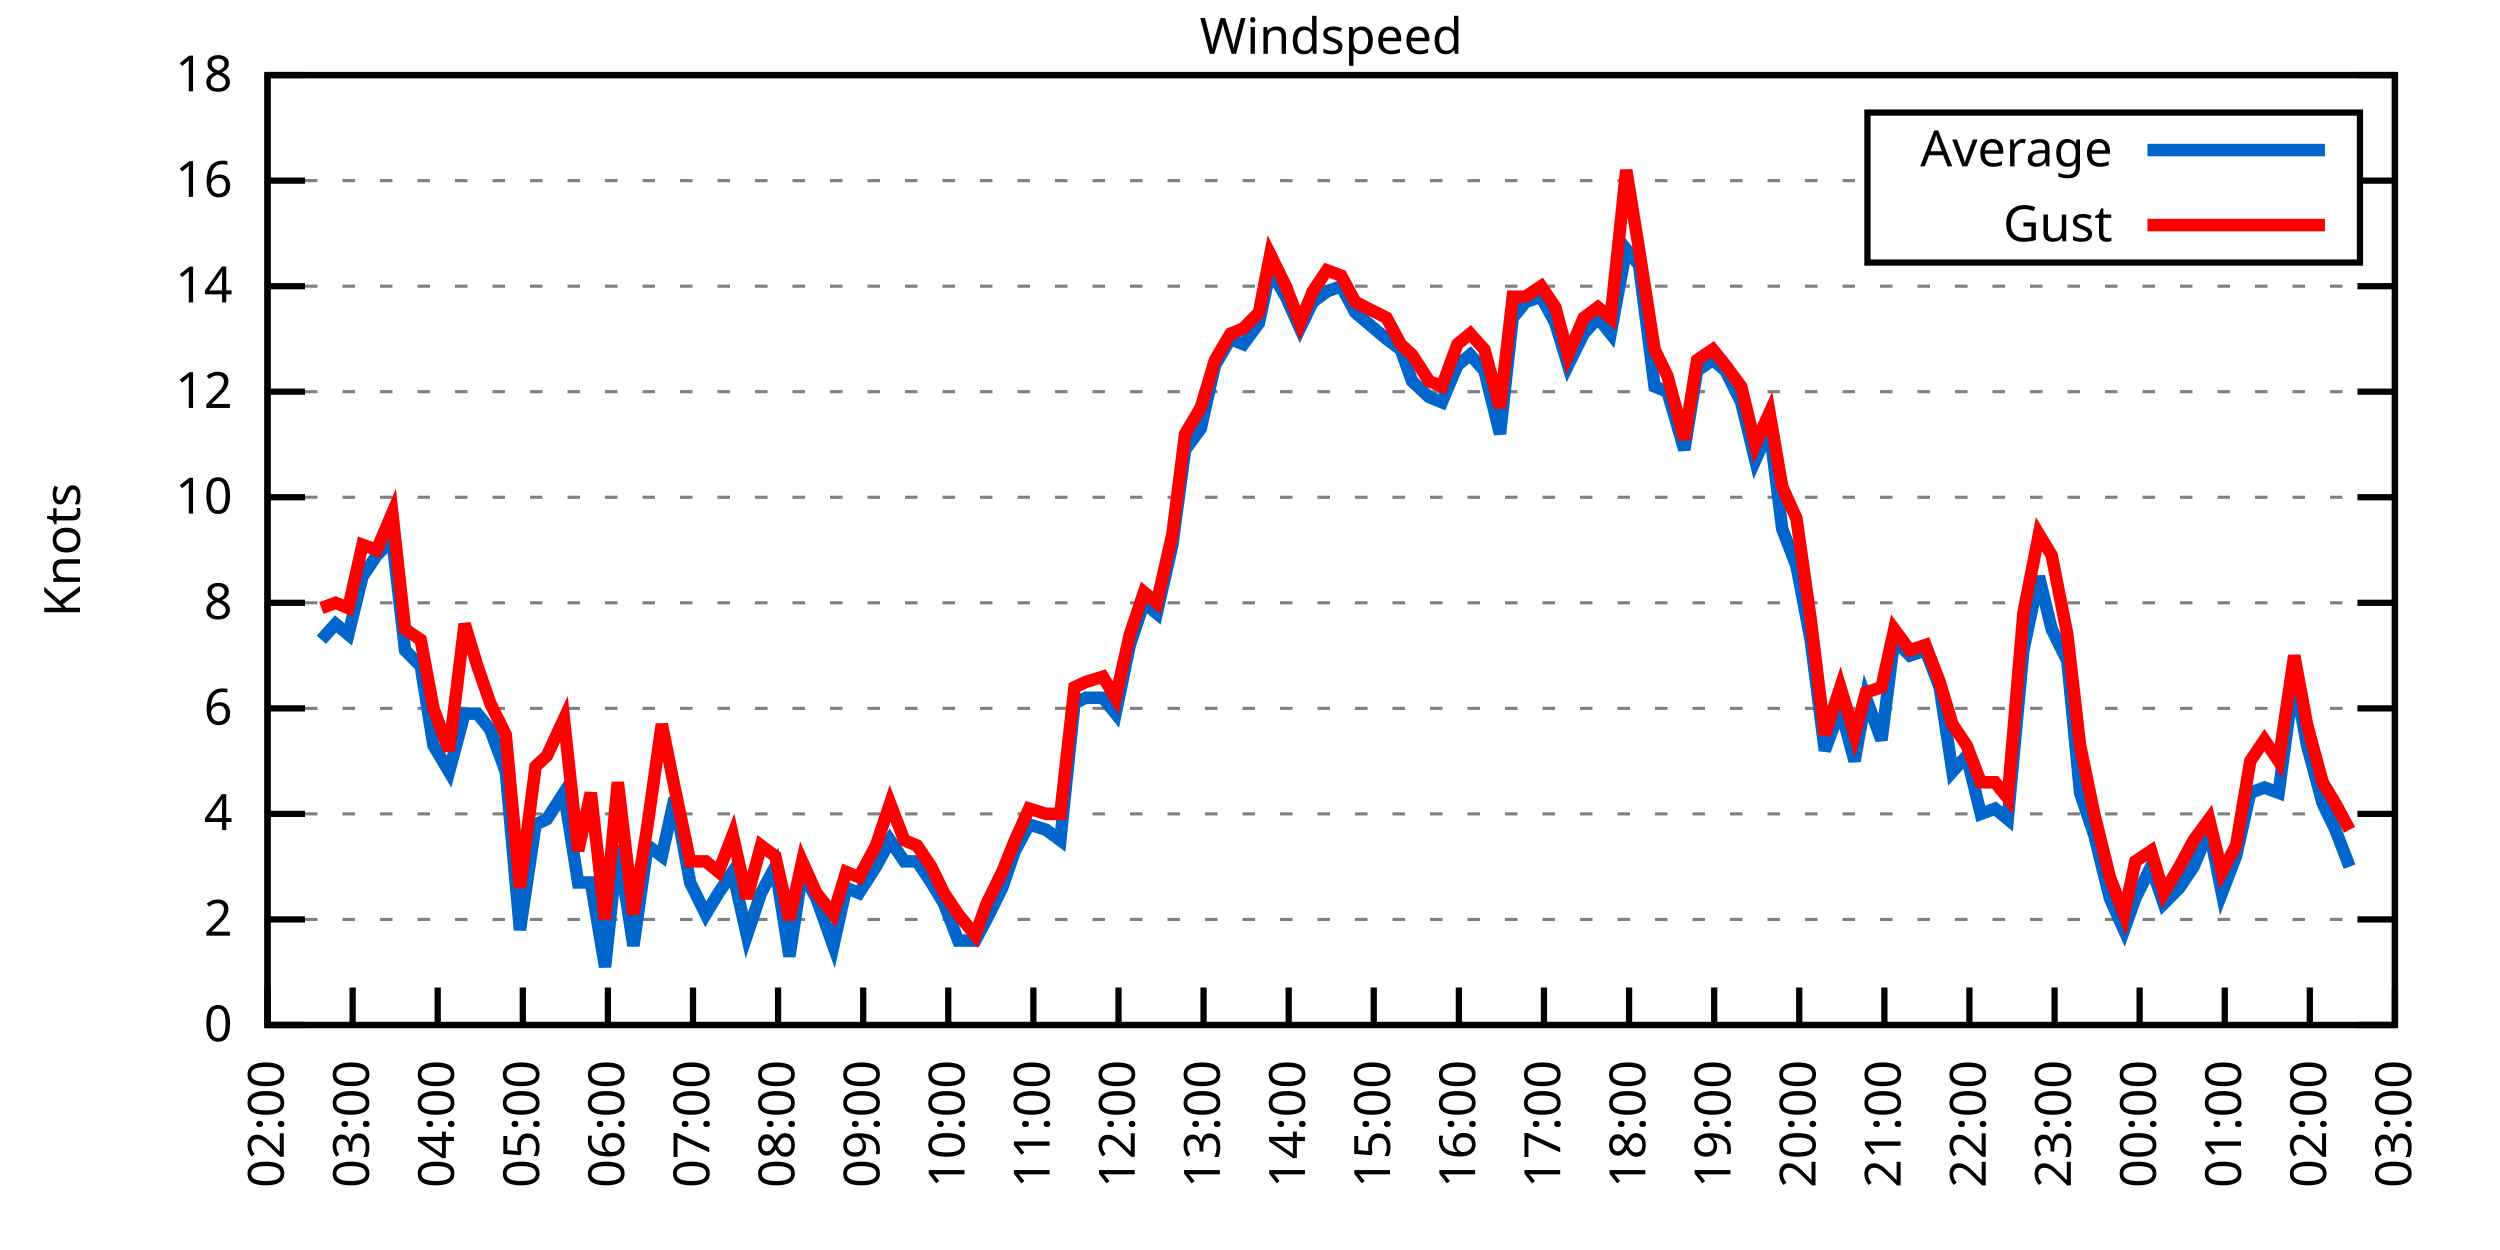
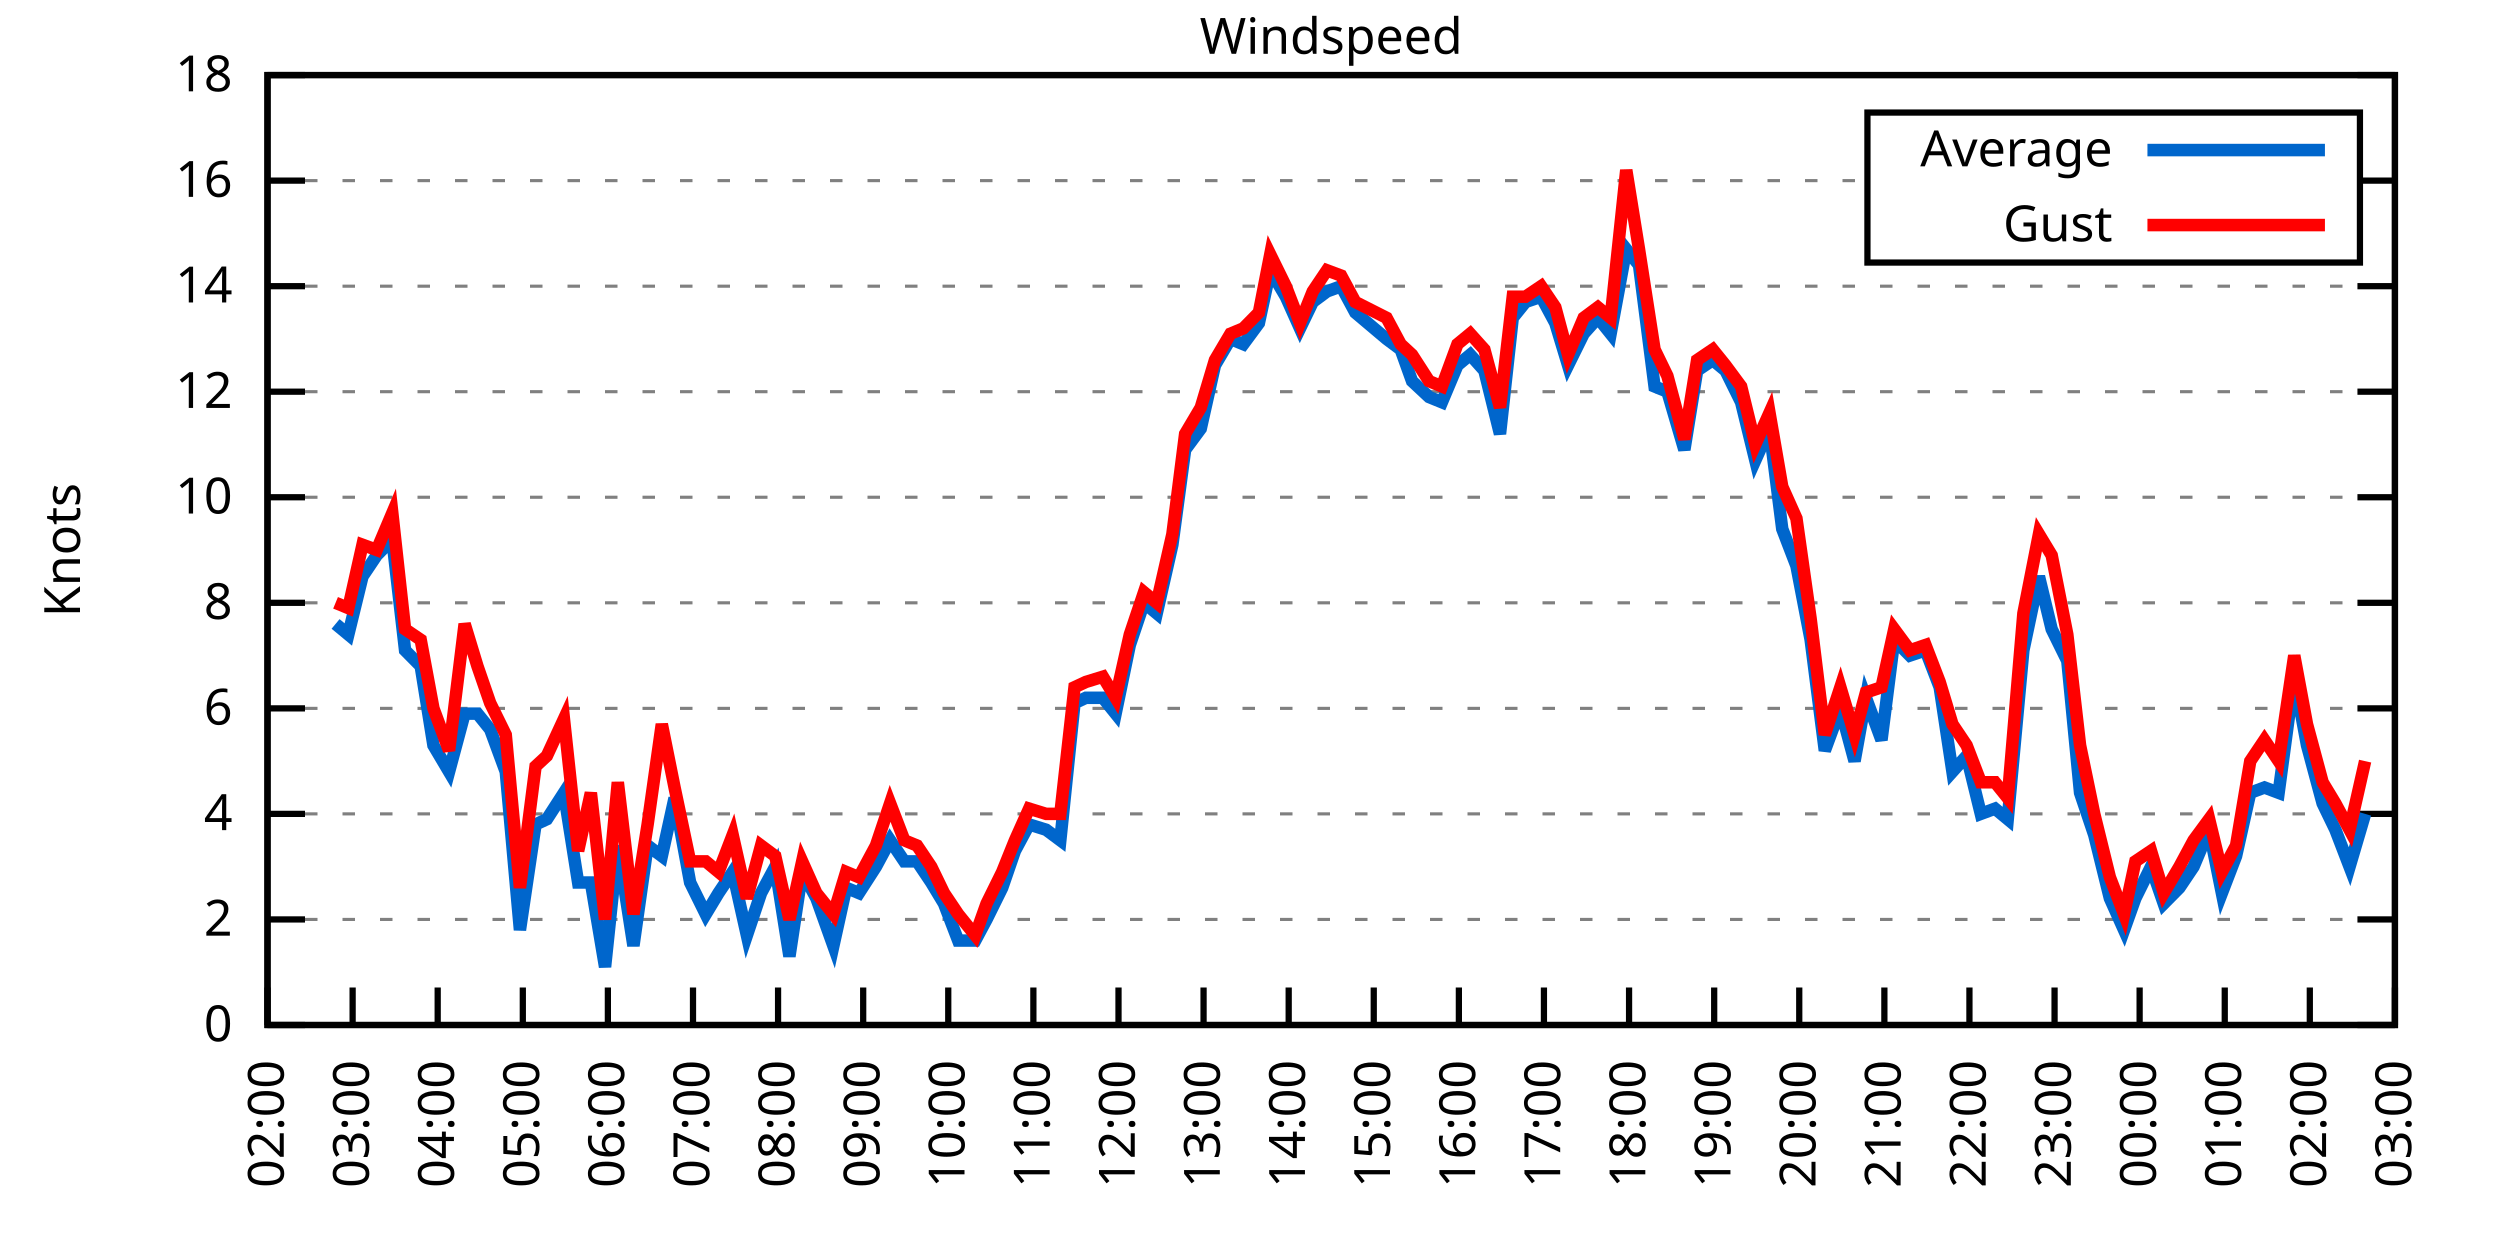
<svg xmlns="http://www.w3.org/2000/svg" xmlns:xlink="http://www.w3.org/1999/xlink" width="400" height="200" viewBox="0 0 400 200">
  <g id="gnuplot_canvas">
    <rect x="0" y="0" width="400" height="200" fill="none" />
    <defs>
      <circle id="gpDot" r="0.5" stroke-width="0.5" stroke="currentColor" />
      <path id="gpPt0" stroke-width="0.333" stroke="currentColor" d="M-1,0 h2 M0,-1 v2" />
      <path id="gpPt1" stroke-width="0.333" stroke="currentColor" d="M-1,-1 L1,1 M1,-1 L-1,1" />
      <path id="gpPt2" stroke-width="0.333" stroke="currentColor" d="M-1,0 L1,0 M0,-1 L0,1 M-1,-1 L1,1 M-1,1 L1,-1" />
      <rect id="gpPt3" stroke-width="0.333" stroke="currentColor" x="-1" y="-1" width="2" height="2" />
      <rect id="gpPt4" stroke-width="0.333" stroke="currentColor" fill="currentColor" x="-1" y="-1" width="2" height="2" />
      <circle id="gpPt5" stroke-width="0.333" stroke="currentColor" cx="0" cy="0" r="1" />
      <use xlink:href="#gpPt5" id="gpPt6" fill="currentColor" stroke="none" />
      <path id="gpPt7" stroke-width="0.333" stroke="currentColor" d="M0,-1.33 L-1.33,0.67 L1.33,0.67 z" />
      <use xlink:href="#gpPt7" id="gpPt8" fill="currentColor" stroke="none" />
      <use xlink:href="#gpPt7" id="gpPt9" stroke="currentColor" transform="rotate(180)" />
      <use xlink:href="#gpPt9" id="gpPt10" fill="currentColor" stroke="none" />
      <use xlink:href="#gpPt3" id="gpPt11" stroke="currentColor" transform="rotate(45)" />
      <use xlink:href="#gpPt11" id="gpPt12" fill="currentColor" stroke="none" />
      <path id="gpPt13" stroke-width="0.333" stroke="currentColor" d="M0,1.330 L1.265,0.411 L0.782,-1.067 L-0.782,-1.076 L-1.265,0.411 z" />
      <use xlink:href="#gpPt13" id="gpPt14" fill="currentColor" stroke="none" />
      <filter id="textbox" filterUnits="objectBoundingBox" x="0" y="0" height="1" width="1">
        <feFlood flood-color="white" flood-opacity="1" result="bgnd" />
        <feComposite in="SourceGraphic" in2="bgnd" operator="atop" />
      </filter>
      <filter id="greybox" filterUnits="objectBoundingBox" x="0" y="0" height="1" width="1">
        <feFlood flood-color="lightgrey" flood-opacity="1" result="grey" />
        <feComposite in="SourceGraphic" in2="grey" operator="atop" />
      </filter>
    </defs>
    <g fill="none" color="white" stroke="currentColor" stroke-width="1.00" stroke-linecap="butt" stroke-linejoin="miter">
</g>
    <g fill="none" color="black" stroke="currentColor" stroke-width="1.00" stroke-linecap="butt" stroke-linejoin="miter">
      <g stroke="none" shape-rendering="crispEdges">
        <polygon fill="rgb(255, 255, 255)" points="42.80,164.00 383.18,164.00 383.18,12.02 42.80,12.02 " />
      </g>
    </g>
    <g fill="none" color="black" stroke="currentColor" stroke-width="1.00" stroke-linecap="butt" stroke-linejoin="miter">
</g>
    <g fill="none" color="black" stroke="black" stroke-width="0.50" stroke-linecap="butt" stroke-linejoin="miter">
</g>
    <g fill="none" color="gray" stroke="currentColor" stroke-width="0.50" stroke-linecap="butt" stroke-linejoin="miter">
      <path stroke="gray" stroke-dasharray="2,4" class="gridline" d="M42.80,164.00 L383.19,164.00  " />
    </g>
    <g fill="none" color="gray" stroke="gray" stroke-width="1.00" stroke-linecap="butt" stroke-linejoin="miter">
</g>
    <g fill="none" color="black" stroke="currentColor" stroke-width="1.00" stroke-linecap="butt" stroke-linejoin="miter">
      <path stroke="black" d="M42.80,164.00 L48.80,164.00 M383.19,164.00 L377.19,164.00  " />
      <g transform="translate(37.20,166.60)" stroke="none" fill="black" font-family="Sans" font-size="8.00" text-anchor="end">
        <text>
          <tspan font-family="Sans"> 0</tspan>
        </text>
      </g>
    </g>
    <g fill="none" color="black" stroke="currentColor" stroke-width="1.00" stroke-linecap="butt" stroke-linejoin="miter">
</g>
    <g fill="none" color="black" stroke="black" stroke-width="0.50" stroke-linecap="butt" stroke-linejoin="miter">
</g>
    <g fill="none" color="gray" stroke="currentColor" stroke-width="0.50" stroke-linecap="butt" stroke-linejoin="miter">
      <path stroke="gray" stroke-dasharray="2,4" class="gridline" d="M42.80,147.11 L383.19,147.11  " />
    </g>
    <g fill="none" color="gray" stroke="gray" stroke-width="1.00" stroke-linecap="butt" stroke-linejoin="miter">
</g>
    <g fill="none" color="black" stroke="currentColor" stroke-width="1.00" stroke-linecap="butt" stroke-linejoin="miter">
      <path stroke="black" d="M42.80,147.11 L48.80,147.11 M383.19,147.11 L377.19,147.11  " />
      <g transform="translate(37.20,149.71)" stroke="none" fill="black" font-family="Sans" font-size="8.00" text-anchor="end">
        <text>
          <tspan font-family="Sans"> 2</tspan>
        </text>
      </g>
    </g>
    <g fill="none" color="black" stroke="currentColor" stroke-width="1.00" stroke-linecap="butt" stroke-linejoin="miter">
</g>
    <g fill="none" color="black" stroke="black" stroke-width="0.50" stroke-linecap="butt" stroke-linejoin="miter">
</g>
    <g fill="none" color="gray" stroke="currentColor" stroke-width="0.50" stroke-linecap="butt" stroke-linejoin="miter">
      <path stroke="gray" stroke-dasharray="2,4" class="gridline" d="M42.80,130.22 L383.19,130.22  " />
    </g>
    <g fill="none" color="gray" stroke="gray" stroke-width="1.00" stroke-linecap="butt" stroke-linejoin="miter">
</g>
    <g fill="none" color="black" stroke="currentColor" stroke-width="1.00" stroke-linecap="butt" stroke-linejoin="miter">
      <path stroke="black" d="M42.80,130.22 L48.80,130.22 M383.19,130.22 L377.19,130.22  " />
      <g transform="translate(37.20,132.82)" stroke="none" fill="black" font-family="Sans" font-size="8.00" text-anchor="end">
        <text>
          <tspan font-family="Sans"> 4</tspan>
        </text>
      </g>
    </g>
    <g fill="none" color="black" stroke="currentColor" stroke-width="1.00" stroke-linecap="butt" stroke-linejoin="miter">
</g>
    <g fill="none" color="black" stroke="black" stroke-width="0.50" stroke-linecap="butt" stroke-linejoin="miter">
</g>
    <g fill="none" color="gray" stroke="currentColor" stroke-width="0.50" stroke-linecap="butt" stroke-linejoin="miter">
      <path stroke="gray" stroke-dasharray="2,4" class="gridline" d="M42.80,113.34 L383.19,113.34  " />
    </g>
    <g fill="none" color="gray" stroke="gray" stroke-width="1.00" stroke-linecap="butt" stroke-linejoin="miter">
</g>
    <g fill="none" color="black" stroke="currentColor" stroke-width="1.00" stroke-linecap="butt" stroke-linejoin="miter">
      <path stroke="black" d="M42.80,113.34 L48.80,113.34 M383.19,113.34 L377.19,113.34  " />
      <g transform="translate(37.20,115.94)" stroke="none" fill="black" font-family="Sans" font-size="8.00" text-anchor="end">
        <text>
          <tspan font-family="Sans"> 6</tspan>
        </text>
      </g>
    </g>
    <g fill="none" color="black" stroke="currentColor" stroke-width="1.00" stroke-linecap="butt" stroke-linejoin="miter">
</g>
    <g fill="none" color="black" stroke="black" stroke-width="0.50" stroke-linecap="butt" stroke-linejoin="miter">
</g>
    <g fill="none" color="gray" stroke="currentColor" stroke-width="0.50" stroke-linecap="butt" stroke-linejoin="miter">
      <path stroke="gray" stroke-dasharray="2,4" class="gridline" d="M42.80,96.45 L383.19,96.45  " />
    </g>
    <g fill="none" color="gray" stroke="gray" stroke-width="1.00" stroke-linecap="butt" stroke-linejoin="miter">
</g>
    <g fill="none" color="black" stroke="currentColor" stroke-width="1.00" stroke-linecap="butt" stroke-linejoin="miter">
      <path stroke="black" d="M42.80,96.45 L48.80,96.45 M383.19,96.45 L377.19,96.45  " />
      <g transform="translate(37.20,99.05)" stroke="none" fill="black" font-family="Sans" font-size="8.00" text-anchor="end">
        <text>
          <tspan font-family="Sans"> 8</tspan>
        </text>
      </g>
    </g>
    <g fill="none" color="black" stroke="currentColor" stroke-width="1.00" stroke-linecap="butt" stroke-linejoin="miter">
</g>
    <g fill="none" color="black" stroke="black" stroke-width="0.50" stroke-linecap="butt" stroke-linejoin="miter">
</g>
    <g fill="none" color="gray" stroke="currentColor" stroke-width="0.50" stroke-linecap="butt" stroke-linejoin="miter">
      <path stroke="gray" stroke-dasharray="2,4" class="gridline" d="M42.80,79.56 L383.19,79.56  " />
    </g>
    <g fill="none" color="gray" stroke="gray" stroke-width="1.00" stroke-linecap="butt" stroke-linejoin="miter">
</g>
    <g fill="none" color="black" stroke="currentColor" stroke-width="1.00" stroke-linecap="butt" stroke-linejoin="miter">
      <path stroke="black" d="M42.80,79.56 L48.80,79.56 M383.19,79.56 L377.19,79.56  " />
      <g transform="translate(37.20,82.16)" stroke="none" fill="black" font-family="Sans" font-size="8.00" text-anchor="end">
        <text>
          <tspan font-family="Sans"> 10</tspan>
        </text>
      </g>
    </g>
    <g fill="none" color="black" stroke="currentColor" stroke-width="1.00" stroke-linecap="butt" stroke-linejoin="miter">
</g>
    <g fill="none" color="black" stroke="black" stroke-width="0.50" stroke-linecap="butt" stroke-linejoin="miter">
</g>
    <g fill="none" color="gray" stroke="currentColor" stroke-width="0.50" stroke-linecap="butt" stroke-linejoin="miter">
      <path stroke="gray" stroke-dasharray="2,4" class="gridline" d="M42.80,62.67 L383.19,62.67  " />
    </g>
    <g fill="none" color="gray" stroke="gray" stroke-width="1.00" stroke-linecap="butt" stroke-linejoin="miter">
</g>
    <g fill="none" color="black" stroke="currentColor" stroke-width="1.00" stroke-linecap="butt" stroke-linejoin="miter">
      <path stroke="black" d="M42.80,62.67 L48.80,62.67 M383.19,62.67 L377.19,62.67  " />
      <g transform="translate(37.20,65.27)" stroke="none" fill="black" font-family="Sans" font-size="8.00" text-anchor="end">
        <text>
          <tspan font-family="Sans"> 12</tspan>
        </text>
      </g>
    </g>
    <g fill="none" color="black" stroke="currentColor" stroke-width="1.00" stroke-linecap="butt" stroke-linejoin="miter">
</g>
    <g fill="none" color="black" stroke="black" stroke-width="0.50" stroke-linecap="butt" stroke-linejoin="miter">
</g>
    <g fill="none" color="gray" stroke="currentColor" stroke-width="0.50" stroke-linecap="butt" stroke-linejoin="miter">
      <path stroke="gray" stroke-dasharray="2,4" class="gridline" d="M42.80,45.79 L383.19,45.79  " />
    </g>
    <g fill="none" color="gray" stroke="gray" stroke-width="1.00" stroke-linecap="butt" stroke-linejoin="miter">
</g>
    <g fill="none" color="black" stroke="currentColor" stroke-width="1.00" stroke-linecap="butt" stroke-linejoin="miter">
      <path stroke="black" d="M42.80,45.79 L48.80,45.79 M383.19,45.79 L377.19,45.79  " />
      <g transform="translate(37.20,48.39)" stroke="none" fill="black" font-family="Sans" font-size="8.00" text-anchor="end">
        <text>
          <tspan font-family="Sans"> 14</tspan>
        </text>
      </g>
    </g>
    <g fill="none" color="black" stroke="currentColor" stroke-width="1.00" stroke-linecap="butt" stroke-linejoin="miter">
</g>
    <g fill="none" color="black" stroke="black" stroke-width="0.50" stroke-linecap="butt" stroke-linejoin="miter">
</g>
    <g fill="none" color="gray" stroke="currentColor" stroke-width="0.50" stroke-linecap="butt" stroke-linejoin="miter">
      <path stroke="gray" stroke-dasharray="2,4" class="gridline" d="M42.80,28.90 L298.79,28.90 M377.59,28.90 L383.19,28.90  " />
    </g>
    <g fill="none" color="gray" stroke="gray" stroke-width="1.00" stroke-linecap="butt" stroke-linejoin="miter">
</g>
    <g fill="none" color="black" stroke="currentColor" stroke-width="1.00" stroke-linecap="butt" stroke-linejoin="miter">
      <path stroke="black" d="M42.80,28.90 L48.80,28.90 M383.19,28.90 L377.19,28.90  " />
      <g transform="translate(37.20,31.50)" stroke="none" fill="black" font-family="Sans" font-size="8.00" text-anchor="end">
        <text>
          <tspan font-family="Sans"> 16</tspan>
        </text>
      </g>
    </g>
    <g fill="none" color="black" stroke="currentColor" stroke-width="1.00" stroke-linecap="butt" stroke-linejoin="miter">
</g>
    <g fill="none" color="black" stroke="black" stroke-width="0.50" stroke-linecap="butt" stroke-linejoin="miter">
</g>
    <g fill="none" color="gray" stroke="currentColor" stroke-width="0.50" stroke-linecap="butt" stroke-linejoin="miter">
      <path stroke="gray" stroke-dasharray="2,4" class="gridline" d="M42.80,12.01 L383.19,12.01  " />
    </g>
    <g fill="none" color="gray" stroke="gray" stroke-width="1.00" stroke-linecap="butt" stroke-linejoin="miter">
</g>
    <g fill="none" color="black" stroke="currentColor" stroke-width="1.00" stroke-linecap="butt" stroke-linejoin="miter">
      <path stroke="black" d="M42.80,12.01 L48.80,12.01 M383.19,12.01 L377.19,12.01  " />
      <g transform="translate(37.20,14.61)" stroke="none" fill="black" font-family="Sans" font-size="8.00" text-anchor="end">
        <text>
          <tspan font-family="Sans"> 18</tspan>
        </text>
      </g>
    </g>
    <g fill="none" color="black" stroke="currentColor" stroke-width="1.00" stroke-linecap="butt" stroke-linejoin="miter">
      <path stroke="black" d="M42.80,164.00 L42.80,158.00  " />
      <g transform="translate(45.40,169.60) rotate(270.00)" stroke="none" fill="black" font-family="Sans" font-size="8.00" text-anchor="end">
        <text>
          <tspan font-family="Sans">02:00</tspan>
        </text>
      </g>
    </g>
    <g fill="none" color="black" stroke="currentColor" stroke-width="1.00" stroke-linecap="butt" stroke-linejoin="miter">
      <path stroke="black" d="M56.42,164.00 L56.42,158.00  " />
      <g transform="translate(59.02,169.60) rotate(270.00)" stroke="none" fill="black" font-family="Sans" font-size="8.00" text-anchor="end">
        <text>
          <tspan font-family="Sans">03:00</tspan>
        </text>
      </g>
    </g>
    <g fill="none" color="black" stroke="currentColor" stroke-width="1.00" stroke-linecap="butt" stroke-linejoin="miter">
      <path stroke="black" d="M70.03,164.00 L70.03,158.00  " />
      <g transform="translate(72.63,169.60) rotate(270.00)" stroke="none" fill="black" font-family="Sans" font-size="8.00" text-anchor="end">
        <text>
          <tspan font-family="Sans">04:00</tspan>
        </text>
      </g>
    </g>
    <g fill="none" color="black" stroke="currentColor" stroke-width="1.00" stroke-linecap="butt" stroke-linejoin="miter">
      <path stroke="black" d="M83.65,164.00 L83.65,158.00  " />
      <g transform="translate(86.25,169.60) rotate(270.00)" stroke="none" fill="black" font-family="Sans" font-size="8.00" text-anchor="end">
        <text>
          <tspan font-family="Sans">05:00</tspan>
        </text>
      </g>
    </g>
    <g fill="none" color="black" stroke="currentColor" stroke-width="1.00" stroke-linecap="butt" stroke-linejoin="miter">
      <path stroke="black" d="M97.26,164.00 L97.26,158.00  " />
      <g transform="translate(99.86,169.60) rotate(270.00)" stroke="none" fill="black" font-family="Sans" font-size="8.00" text-anchor="end">
        <text>
          <tspan font-family="Sans">06:00</tspan>
        </text>
      </g>
    </g>
    <g fill="none" color="black" stroke="currentColor" stroke-width="1.00" stroke-linecap="butt" stroke-linejoin="miter">
      <path stroke="black" d="M110.88,164.00 L110.88,158.00  " />
      <g transform="translate(113.48,169.60) rotate(270.00)" stroke="none" fill="black" font-family="Sans" font-size="8.00" text-anchor="end">
        <text>
          <tspan font-family="Sans">07:00</tspan>
        </text>
      </g>
    </g>
    <g fill="none" color="black" stroke="currentColor" stroke-width="1.00" stroke-linecap="butt" stroke-linejoin="miter">
      <path stroke="black" d="M124.49,164.00 L124.49,158.00  " />
      <g transform="translate(127.09,169.60) rotate(270.00)" stroke="none" fill="black" font-family="Sans" font-size="8.00" text-anchor="end">
        <text>
          <tspan font-family="Sans">08:00</tspan>
        </text>
      </g>
    </g>
    <g fill="none" color="black" stroke="currentColor" stroke-width="1.00" stroke-linecap="butt" stroke-linejoin="miter">
      <path stroke="black" d="M138.11,164.00 L138.11,158.00  " />
      <g transform="translate(140.71,169.60) rotate(270.00)" stroke="none" fill="black" font-family="Sans" font-size="8.00" text-anchor="end">
        <text>
          <tspan font-family="Sans">09:00</tspan>
        </text>
      </g>
    </g>
    <g fill="none" color="black" stroke="currentColor" stroke-width="1.00" stroke-linecap="butt" stroke-linejoin="miter">
      <path stroke="black" d="M151.72,164.00 L151.72,158.00  " />
      <g transform="translate(154.32,169.60) rotate(270.00)" stroke="none" fill="black" font-family="Sans" font-size="8.00" text-anchor="end">
        <text>
          <tspan font-family="Sans">10:00</tspan>
        </text>
      </g>
    </g>
    <g fill="none" color="black" stroke="currentColor" stroke-width="1.00" stroke-linecap="butt" stroke-linejoin="miter">
      <path stroke="black" d="M165.34,164.00 L165.34,158.00  " />
      <g transform="translate(167.94,169.60) rotate(270.00)" stroke="none" fill="black" font-family="Sans" font-size="8.00" text-anchor="end">
        <text>
          <tspan font-family="Sans">11:00</tspan>
        </text>
      </g>
    </g>
    <g fill="none" color="black" stroke="currentColor" stroke-width="1.00" stroke-linecap="butt" stroke-linejoin="miter">
      <path stroke="black" d="M178.96,164.00 L178.96,158.00  " />
      <g transform="translate(181.56,169.60) rotate(270.00)" stroke="none" fill="black" font-family="Sans" font-size="8.00" text-anchor="end">
        <text>
          <tspan font-family="Sans">12:00</tspan>
        </text>
      </g>
    </g>
    <g fill="none" color="black" stroke="currentColor" stroke-width="1.00" stroke-linecap="butt" stroke-linejoin="miter">
      <path stroke="black" d="M192.57,164.00 L192.57,158.00  " />
      <g transform="translate(195.17,169.60) rotate(270.00)" stroke="none" fill="black" font-family="Sans" font-size="8.00" text-anchor="end">
        <text>
          <tspan font-family="Sans">13:00</tspan>
        </text>
      </g>
    </g>
    <g fill="none" color="black" stroke="currentColor" stroke-width="1.00" stroke-linecap="butt" stroke-linejoin="miter">
      <path stroke="black" d="M206.19,164.00 L206.19,158.00  " />
      <g transform="translate(208.79,169.60) rotate(270.00)" stroke="none" fill="black" font-family="Sans" font-size="8.00" text-anchor="end">
        <text>
          <tspan font-family="Sans">14:00</tspan>
        </text>
      </g>
    </g>
    <g fill="none" color="black" stroke="currentColor" stroke-width="1.00" stroke-linecap="butt" stroke-linejoin="miter">
      <path stroke="black" d="M219.80,164.00 L219.80,158.00  " />
      <g transform="translate(222.40,169.60) rotate(270.00)" stroke="none" fill="black" font-family="Sans" font-size="8.00" text-anchor="end">
        <text>
          <tspan font-family="Sans">15:00</tspan>
        </text>
      </g>
    </g>
    <g fill="none" color="black" stroke="currentColor" stroke-width="1.00" stroke-linecap="butt" stroke-linejoin="miter">
      <path stroke="black" d="M233.42,164.00 L233.42,158.00  " />
      <g transform="translate(236.02,169.60) rotate(270.00)" stroke="none" fill="black" font-family="Sans" font-size="8.00" text-anchor="end">
        <text>
          <tspan font-family="Sans">16:00</tspan>
        </text>
      </g>
    </g>
    <g fill="none" color="black" stroke="currentColor" stroke-width="1.00" stroke-linecap="butt" stroke-linejoin="miter">
      <path stroke="black" d="M247.03,164.00 L247.03,158.00  " />
      <g transform="translate(249.63,169.60) rotate(270.00)" stroke="none" fill="black" font-family="Sans" font-size="8.00" text-anchor="end">
        <text>
          <tspan font-family="Sans">17:00</tspan>
        </text>
      </g>
    </g>
    <g fill="none" color="black" stroke="currentColor" stroke-width="1.00" stroke-linecap="butt" stroke-linejoin="miter">
      <path stroke="black" d="M260.65,164.00 L260.65,158.00  " />
      <g transform="translate(263.25,169.60) rotate(270.00)" stroke="none" fill="black" font-family="Sans" font-size="8.00" text-anchor="end">
        <text>
          <tspan font-family="Sans">18:00</tspan>
        </text>
      </g>
    </g>
    <g fill="none" color="black" stroke="currentColor" stroke-width="1.00" stroke-linecap="butt" stroke-linejoin="miter">
      <path stroke="black" d="M274.27,164.00 L274.27,158.00  " />
      <g transform="translate(276.87,169.60) rotate(270.00)" stroke="none" fill="black" font-family="Sans" font-size="8.00" text-anchor="end">
        <text>
          <tspan font-family="Sans">19:00</tspan>
        </text>
      </g>
    </g>
    <g fill="none" color="black" stroke="currentColor" stroke-width="1.00" stroke-linecap="butt" stroke-linejoin="miter">
      <path stroke="black" d="M287.88,164.00 L287.88,158.00  " />
      <g transform="translate(290.48,169.60) rotate(270.00)" stroke="none" fill="black" font-family="Sans" font-size="8.00" text-anchor="end">
        <text>
          <tspan font-family="Sans">20:00</tspan>
        </text>
      </g>
    </g>
    <g fill="none" color="black" stroke="currentColor" stroke-width="1.00" stroke-linecap="butt" stroke-linejoin="miter">
      <path stroke="black" d="M301.50,164.00 L301.50,158.00  " />
      <g transform="translate(304.10,169.60) rotate(270.00)" stroke="none" fill="black" font-family="Sans" font-size="8.00" text-anchor="end">
        <text>
          <tspan font-family="Sans">21:00</tspan>
        </text>
      </g>
    </g>
    <g fill="none" color="black" stroke="currentColor" stroke-width="1.00" stroke-linecap="butt" stroke-linejoin="miter">
      <path stroke="black" d="M315.11,164.00 L315.11,158.00  " />
      <g transform="translate(317.71,169.60) rotate(270.00)" stroke="none" fill="black" font-family="Sans" font-size="8.00" text-anchor="end">
        <text>
          <tspan font-family="Sans">22:00</tspan>
        </text>
      </g>
    </g>
    <g fill="none" color="black" stroke="currentColor" stroke-width="1.00" stroke-linecap="butt" stroke-linejoin="miter">
      <path stroke="black" d="M328.73,164.00 L328.73,158.00  " />
      <g transform="translate(331.33,169.60) rotate(270.00)" stroke="none" fill="black" font-family="Sans" font-size="8.00" text-anchor="end">
        <text>
          <tspan font-family="Sans">23:00</tspan>
        </text>
      </g>
    </g>
    <g fill="none" color="black" stroke="currentColor" stroke-width="1.00" stroke-linecap="butt" stroke-linejoin="miter">
      <path stroke="black" d="M342.34,164.00 L342.34,158.00  " />
      <g transform="translate(344.94,169.60) rotate(270.00)" stroke="none" fill="black" font-family="Sans" font-size="8.00" text-anchor="end">
        <text>
          <tspan font-family="Sans">00:00</tspan>
        </text>
      </g>
    </g>
    <g fill="none" color="black" stroke="currentColor" stroke-width="1.00" stroke-linecap="butt" stroke-linejoin="miter">
      <path stroke="black" d="M355.96,164.00 L355.96,158.00  " />
      <g transform="translate(358.56,169.60) rotate(270.00)" stroke="none" fill="black" font-family="Sans" font-size="8.00" text-anchor="end">
        <text>
          <tspan font-family="Sans">01:00</tspan>
        </text>
      </g>
    </g>
    <g fill="none" color="black" stroke="currentColor" stroke-width="1.00" stroke-linecap="butt" stroke-linejoin="miter">
      <path stroke="black" d="M369.57,164.00 L369.57,158.00  " />
      <g transform="translate(372.17,169.60) rotate(270.00)" stroke="none" fill="black" font-family="Sans" font-size="8.00" text-anchor="end">
        <text>
          <tspan font-family="Sans">02:00</tspan>
        </text>
      </g>
    </g>
    <g fill="none" color="black" stroke="currentColor" stroke-width="1.00" stroke-linecap="butt" stroke-linejoin="miter">
      <path stroke="black" d="M383.19,164.00 L383.19,158.00  " />
      <g transform="translate(385.79,169.60) rotate(270.00)" stroke="none" fill="black" font-family="Sans" font-size="8.00" text-anchor="end">
        <text>
          <tspan font-family="Sans">03:00</tspan>
        </text>
      </g>
    </g>
    <g fill="none" color="black" stroke="currentColor" stroke-width="1.00" stroke-linecap="butt" stroke-linejoin="miter">
</g>
    <g fill="none" color="black" stroke="currentColor" stroke-width="1.00" stroke-linecap="butt" stroke-linejoin="miter">
      <path stroke="black" d="M42.80,12.01 L42.80,164.00 L383.19,164.00 L383.19,12.01 L42.80,12.01 Z  " />
    </g>
    <g fill="none" color="black" stroke="currentColor" stroke-width="1.00" stroke-linecap="butt" stroke-linejoin="miter">
</g>
    <g fill="none" color="black" stroke="currentColor" stroke-width="1.00" stroke-linecap="butt" stroke-linejoin="miter">
      <path stroke="black" d="M298.79,42.01 L298.79,18.01 L377.59,18.01 L377.59,42.01 L298.79,42.01 Z  " />
    </g>
    <g id="Windspeed_plot_1">
      <g fill="none" color="white" stroke="black" stroke-width="2.00" stroke-linecap="butt" stroke-linejoin="miter">
</g>
      <g fill="none" color="black" stroke="currentColor" stroke-width="2.00" stroke-linecap="butt" stroke-linejoin="miter">
        <g transform="translate(337.99,26.61)" stroke="none" fill="black" font-family="Sans" font-size="8.00" text-anchor="end">
          <text>
            <tspan font-family="Sans">Average</tspan>
          </text>
        </g>
      </g>
      <g fill="none" color="black" stroke="currentColor" stroke-width="2.00" stroke-linecap="butt" stroke-linejoin="miter">
-         <path stroke="rgb(  0, 102, 204)" d="M343.59,24.01 L371.99,24.01 M51.42,102.36 L53.69,99.83 L55.73,101.52 L58.00,92.23 L60.27,88.85 L62.77,86.32   L64.81,104.05 L67.31,106.58 L69.35,119.25 L71.85,123.47 L74.34,114.18 L76.39,114.18 L78.43,116.71 L80.92,123.47   L83.19,148.80 L85.69,131.91 L87.50,131.07 L90.23,126.85 L92.50,141.20 L94.54,141.20 L96.81,154.71 L98.85,135.29   L101.35,151.33 L103.62,135.29 L105.89,136.98 L107.93,127.69 L110.42,141.20 L112.92,146.27 L114.96,142.89 L117.23,139.51   L119.50,149.65 L121.77,142.89 L124.04,138.67 L126.31,153.02 L128.35,139.51 L130.62,143.73 L133.34,151.33 L135.39,142.05   L137.43,142.89 L140.15,138.67 L142.42,134.45 L144.69,137.82 L146.73,137.82 L149.00,141.20 L151.04,144.58 L153.31,150.49   L156.04,150.49 L157.85,147.11 L160.35,142.05 L162.39,136.14 L164.66,131.91 L167.38,132.76 L169.65,134.45 L171.92,112.49   L173.74,111.65 L176.46,111.65 L178.50,114.18 L180.77,103.20 L183.04,96.45 L185.08,98.14 L187.58,87.16 L189.62,71.96   L192.12,68.58 L194.39,58.45 L196.88,54.23 L198.93,55.07 L201.42,51.70 L203.24,43.25 L205.73,47.47 L208.00,52.54   L210.04,48.32 L212.31,46.63 L214.58,45.79 L216.85,50.01 L221.85,54.23 L224.11,55.92 L225.93,60.98 L228.65,63.52   L230.70,64.36 L233.19,58.45 L235.23,56.76 L237.50,59.30 L240.00,69.43 L242.04,50.85 L244.08,48.32 L246.58,47.47   L248.85,51.70 L250.89,58.45 L253.39,53.39 L255.66,50.85 L257.70,53.39 L260.20,39.87 L262.24,42.41 L264.73,61.83   L266.78,62.67 L269.50,71.96 L271.54,59.30 L274.04,57.61 L276.08,59.30 L278.58,64.36 L280.85,73.65 L283.12,68.58   L285.16,84.63 L287.43,90.54 L289.70,102.36 L291.97,120.09 L294.46,113.34 L296.73,121.78 L298.55,111.65 L301.04,118.40   L303.08,102.36 L305.58,104.89 L308.08,104.05 L310.35,109.96 L312.39,123.47 L314.66,120.94 L316.93,130.22 L319.20,129.38   L321.24,131.07 L323.74,104.05 L326.23,92.23 L328.27,100.67 L330.77,105.74 L332.81,126.85 L335.08,133.60 L337.58,143.73   L339.85,148.80 L341.66,143.73 L344.16,138.67 L346.20,144.58 L348.70,142.05 L350.97,138.67 L353.46,132.76 L355.50,142.89   L357.77,136.98 L360.04,126.85 L362.31,126.00 L364.58,126.85 L367.08,108.27 L369.12,119.25 L371.62,128.54 L373.66,132.76   L375.93,138.67  " />
+         <path stroke="rgb(  0, 102, 204)" d="M343.59,24.01 L371.99,24.01 M53.69,99.83 L55.73,101.52 L58.00,92.23 L60.27,88.85 L62.77,86.32 L64.81,104.05   L67.31,106.58 L69.35,119.25 L71.85,123.47 L74.34,114.18 L76.39,114.18 L78.43,116.71 L80.92,123.47 L83.19,148.80   L85.69,131.91 L87.50,131.07 L90.23,126.85 L92.50,141.20 L94.54,141.20 L96.81,154.71 L98.85,135.29 L101.35,151.33   L103.62,135.29 L105.89,136.98 L107.93,127.69 L110.42,141.20 L112.92,146.27 L114.96,142.89 L117.23,139.51 L119.50,149.65   L121.77,142.89 L124.04,138.67 L126.31,153.02 L128.35,139.51 L130.62,143.73 L133.34,151.33 L135.39,142.05 L137.43,142.89   L140.15,138.67 L142.42,134.45 L144.69,137.82 L146.73,137.82 L149.00,141.20 L151.04,144.58 L153.31,150.49 L156.04,150.49   L157.85,147.11 L160.35,142.05 L162.39,136.14 L164.66,131.91 L167.38,132.76 L169.65,134.45 L171.92,112.49 L173.74,111.65   L176.46,111.65 L178.50,114.18 L180.77,103.20 L183.04,96.45 L185.08,98.14 L187.58,87.16 L189.62,71.96 L192.12,68.58   L194.39,58.45 L196.88,54.23 L198.93,55.07 L201.42,51.70 L203.24,43.25 L205.73,47.47 L208.00,52.54 L210.04,48.32   L212.31,46.63 L214.58,45.79 L216.85,50.01 L221.85,54.23 L224.11,55.92 L225.93,60.98 L228.65,63.52 L230.70,64.36   L233.19,58.45 L235.23,56.76 L237.50,59.30 L240.00,69.43 L242.04,50.85 L244.08,48.32 L246.58,47.47 L248.85,51.70   L250.89,58.45 L253.39,53.39 L255.66,50.85 L257.70,53.39 L260.20,39.87 L262.24,42.41 L264.73,61.83 L266.78,62.67   L269.50,71.96 L271.54,59.30 L274.04,57.61 L276.08,59.30 L278.58,64.36 L280.85,73.65 L283.12,68.58 L285.16,84.63   L287.43,90.54 L289.70,102.36 L291.97,120.09 L294.46,113.34 L296.73,121.78 L298.55,111.65 L301.04,118.40 L303.08,102.36   L305.58,104.89 L308.08,104.05 L310.35,109.96 L312.39,123.47 L314.66,120.94 L316.93,130.22 L319.20,129.38 L321.24,131.07   L323.74,104.05 L326.23,92.23 L328.27,100.67 L330.77,105.74 L332.81,126.85 L335.08,133.60 L337.58,143.73 L339.85,148.80   L341.66,143.73 L344.16,138.67 L346.20,144.58 L348.70,142.05 L350.97,138.67 L353.46,132.76 L355.50,142.89 L357.77,136.98   L360.04,126.85 L362.31,126.00 L364.58,126.85 L367.08,108.27 L369.12,119.25 L371.62,128.54 L373.66,132.76 L375.93,138.67   L378.42,130.22  " />
      </g>
    </g>
    <g id="Windspeed_plot_2">
      <g fill="none" color="black" stroke="currentColor" stroke-width="2.00" stroke-linecap="butt" stroke-linejoin="miter">
        <g transform="translate(337.99,38.61)" stroke="none" fill="black" font-family="Sans" font-size="8.00" text-anchor="end">
          <text>
            <tspan font-family="Sans">Gust</tspan>
          </text>
        </g>
      </g>
      <g fill="none" color="black" stroke="currentColor" stroke-width="2.00" stroke-linecap="butt" stroke-linejoin="miter">
-         <path stroke="rgb(255,   0,   0)" d="M343.59,36.01 L371.99,36.01 M51.42,97.29 L53.69,96.45 L55.73,97.29 L58.00,87.16 L60.27,88.00 L62.77,82.09   L64.81,100.67 L67.31,102.36 L69.35,113.34 L71.85,120.09 L74.34,99.83 L76.39,106.58 L78.43,112.49 L80.92,117.56   L83.19,142.05 L85.69,122.62 L87.50,120.94 L90.23,115.03 L92.50,136.14 L94.54,126.85 L96.81,147.11 L98.85,125.16   L101.35,146.27 L103.62,131.91 L105.89,115.87 L107.93,126.00 L110.42,137.82 L112.92,137.82 L114.96,139.51 L117.23,133.60   L119.50,143.73 L121.77,135.29 L124.04,136.98 L126.31,147.11 L128.35,137.82 L130.62,142.89 L133.34,146.27 L135.39,139.51   L137.43,140.36 L140.15,135.29 L142.42,128.54 L144.69,134.45 L146.73,135.29 L149.00,138.67 L151.04,142.89 L153.31,146.27   L156.04,149.65 L157.85,144.58 L160.35,139.51 L162.39,134.45 L164.66,129.38 L167.38,130.22 L169.65,130.22 L171.92,109.96   L173.74,109.11 L176.46,108.27 L178.50,111.65 L180.77,101.52 L183.04,94.76 L185.08,96.45 L187.58,85.47 L189.62,69.43   L192.12,65.21 L194.39,57.61 L196.88,53.39 L198.93,52.54 L201.42,50.01 L203.24,40.72 L205.73,45.79 L208.00,51.70   L210.04,46.63 L212.31,43.25 L214.58,44.10 L216.85,48.32 L221.85,50.85 L224.11,55.07 L225.93,56.76 L228.65,60.98   L230.70,61.83 L233.19,55.07 L235.23,53.39 L237.50,55.92 L240.00,65.21 L242.04,47.47 L244.08,47.47 L246.58,45.79   L248.85,49.16 L250.89,56.76 L253.39,50.85 L255.66,49.16 L257.70,50.85 L260.20,27.21 L262.24,39.87 L264.73,55.92   L266.78,60.14 L269.50,70.27 L271.54,57.61 L274.04,55.92 L276.08,58.45 L278.58,61.83 L280.85,71.12 L283.12,66.05   L285.16,77.87 L287.43,82.94 L289.70,98.98 L291.97,117.56 L294.46,109.96 L296.73,117.56 L298.55,110.80 L301.04,109.96   L303.08,100.67 L305.58,104.05 L308.08,103.20 L310.35,109.11 L312.39,115.87 L314.66,119.25 L316.93,125.16 L319.20,125.16   L321.24,127.69 L323.74,98.14 L326.23,85.47 L328.27,88.85 L330.77,101.52 L332.81,119.25 L335.08,130.22 L337.58,140.36   L339.85,146.27 L341.66,137.82 L344.16,136.14 L346.20,142.89 L348.70,138.67 L350.97,134.45 L353.46,131.07 L355.50,139.51   L357.77,135.29 L360.04,121.78 L362.31,118.40 L364.58,121.78 L367.08,104.89 L369.12,115.87 L371.62,125.16 L373.66,128.54   L375.93,132.76  " />
+         <path stroke="rgb(255,   0,   0)" d="M343.59,36.01 L371.99,36.01 M53.69,96.45 L55.73,97.29 L58.00,87.16 L60.27,88.00 L62.77,82.09 L64.81,100.67   L67.31,102.36 L69.35,113.34 L71.85,120.09 L74.34,99.83 L76.39,106.58 L78.43,112.49 L80.92,117.56 L83.19,142.05   L85.69,122.62 L87.50,120.94 L90.23,115.03 L92.50,136.14 L94.54,126.85 L96.81,147.11 L98.85,125.16 L101.35,146.27   L103.62,131.91 L105.89,115.87 L107.93,126.00 L110.42,137.82 L112.92,137.82 L114.96,139.51 L117.23,133.60 L119.50,143.73   L121.77,135.29 L124.04,136.98 L126.31,147.11 L128.35,137.82 L130.62,142.89 L133.34,146.27 L135.39,139.51 L137.43,140.36   L140.15,135.29 L142.42,128.54 L144.69,134.45 L146.73,135.29 L149.00,138.67 L151.04,142.89 L153.31,146.27 L156.04,149.65   L157.85,144.58 L160.35,139.51 L162.39,134.45 L164.66,129.38 L167.38,130.22 L169.65,130.22 L171.92,109.96 L173.74,109.11   L176.46,108.27 L178.50,111.65 L180.77,101.52 L183.04,94.76 L185.08,96.45 L187.58,85.47 L189.62,69.43 L192.12,65.21   L194.39,57.61 L196.88,53.39 L198.93,52.54 L201.42,50.01 L203.24,40.72 L205.73,45.79 L208.00,51.70 L210.04,46.63   L212.31,43.25 L214.58,44.10 L216.85,48.32 L221.85,50.85 L224.11,55.07 L225.93,56.76 L228.65,60.98 L230.70,61.83   L233.19,55.07 L235.23,53.39 L237.50,55.92 L240.00,65.21 L242.04,47.47 L244.08,47.47 L246.58,45.79 L248.85,49.16   L250.89,56.76 L253.39,50.85 L255.66,49.16 L257.70,50.85 L260.20,27.21 L262.24,39.87 L264.73,55.92 L266.78,60.14   L269.50,70.27 L271.54,57.61 L274.04,55.92 L276.08,58.45 L278.58,61.83 L280.85,71.12 L283.12,66.05 L285.16,77.87   L287.43,82.94 L289.70,98.98 L291.97,117.56 L294.46,109.96 L296.73,117.56 L298.55,110.80 L301.04,109.96 L303.08,100.67   L305.58,104.05 L308.08,103.20 L310.35,109.11 L312.39,115.87 L314.66,119.25 L316.93,125.16 L319.20,125.16 L321.24,127.69   L323.74,98.14 L326.23,85.47 L328.27,88.85 L330.77,101.52 L332.81,119.25 L335.08,130.22 L337.58,140.36 L339.85,146.27   L341.66,137.82 L344.16,136.14 L346.20,142.89 L348.70,138.67 L350.97,134.45 L353.46,131.07 L355.50,139.51 L357.77,135.29   L360.04,121.78 L362.31,118.40 L364.58,121.78 L367.08,104.89 L369.12,115.87 L371.62,125.16 L373.66,128.54 L375.93,132.76   L378.42,121.78  " />
      </g>
    </g>
    <g fill="none" color="black" stroke="currentColor" stroke-width="2.00" stroke-linecap="butt" stroke-linejoin="miter">
</g>
    <g fill="none" color="black" stroke="black" stroke-width="1.00" stroke-linecap="butt" stroke-linejoin="miter">
</g>
    <g fill="none" color="black" stroke="currentColor" stroke-width="1.00" stroke-linecap="butt" stroke-linejoin="miter">
      <path stroke="black" d="M42.80,12.01 L42.80,164.00 L383.19,164.00 L383.19,12.01 L42.80,12.01 Z  " />
      <g transform="translate(12.80,88.01) rotate(270.00)" stroke="none" fill="black" font-family="Sans" font-size="8.00" text-anchor="middle">
        <text>
          <tspan font-family="Sans">Knots</tspan>
        </text>
      </g>
    </g>
    <g fill="none" color="black" stroke="currentColor" stroke-width="1.00" stroke-linecap="butt" stroke-linejoin="miter">
</g>
    <g fill="none" color="black" stroke="currentColor" stroke-width="1.00" stroke-linecap="butt" stroke-linejoin="miter">
      <g transform="translate(212.99,8.61)" stroke="none" fill="black" font-family="Sans" font-size="8.00" text-anchor="middle">
        <text>
          <tspan font-family="Sans">Windspeed</tspan>
        </text>
      </g>
    </g>
    <g fill="none" color="black" stroke="currentColor" stroke-width="1.00" stroke-linecap="butt" stroke-linejoin="miter">
</g>
  </g>
</svg>
